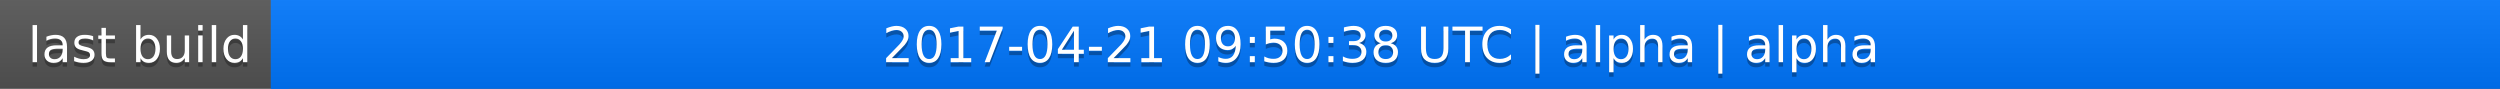
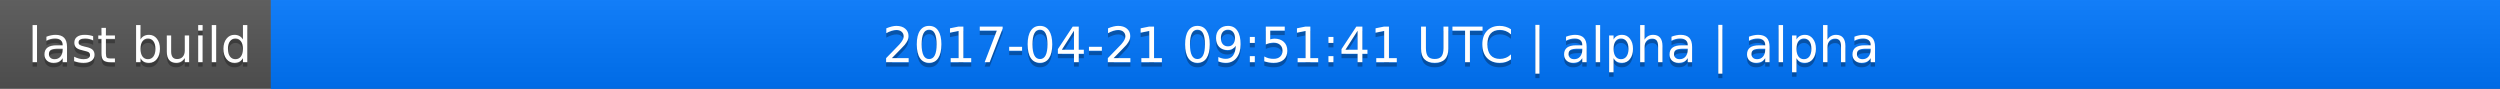
<svg xmlns="http://www.w3.org/2000/svg" width="563" height="20">
  <linearGradient id="a" x2="0" y2="100%">
    <stop offset="0" stop-color="#bbb" stop-opacity=".1" />
    <stop offset="1" stop-opacity=".1" />
  </linearGradient>
  <rect rx="0" width="563" height="20" fill="#555" />
  <rect rx="0" x="61" width="502" height="20" fill="#07f" />
  <path fill="#07f" d="M61 0h4v20h-4z" />
  <rect rx="0" width="563" height="20" fill="url(#a)" />
  <g fill="#fff" text-anchor="middle" font-family="DejaVu Sans,Verdana,Geneva,sans-serif" font-size="11">
    <text x="31.5" y="15" fill="#010101" fill-opacity=".3">last build</text>
    <text x="31.5" y="14">last build</text>
-     <text x="311" y="15" fill="#010101" fill-opacity=".3">2017-04-21 09:50:38 UTC | alpha | alpha</text>
-     <text x="311" y="14">2017-04-21 09:50:38 UTC | alpha | alpha</text>
+     <text x="311" y="15" fill="#010101" fill-opacity=".3">2017-04-21 09:51:41 UTC | alpha | alpha</text>
+     <text x="311" y="14">2017-04-21 09:51:41 UTC | alpha | alpha</text>
  </g>
</svg>
